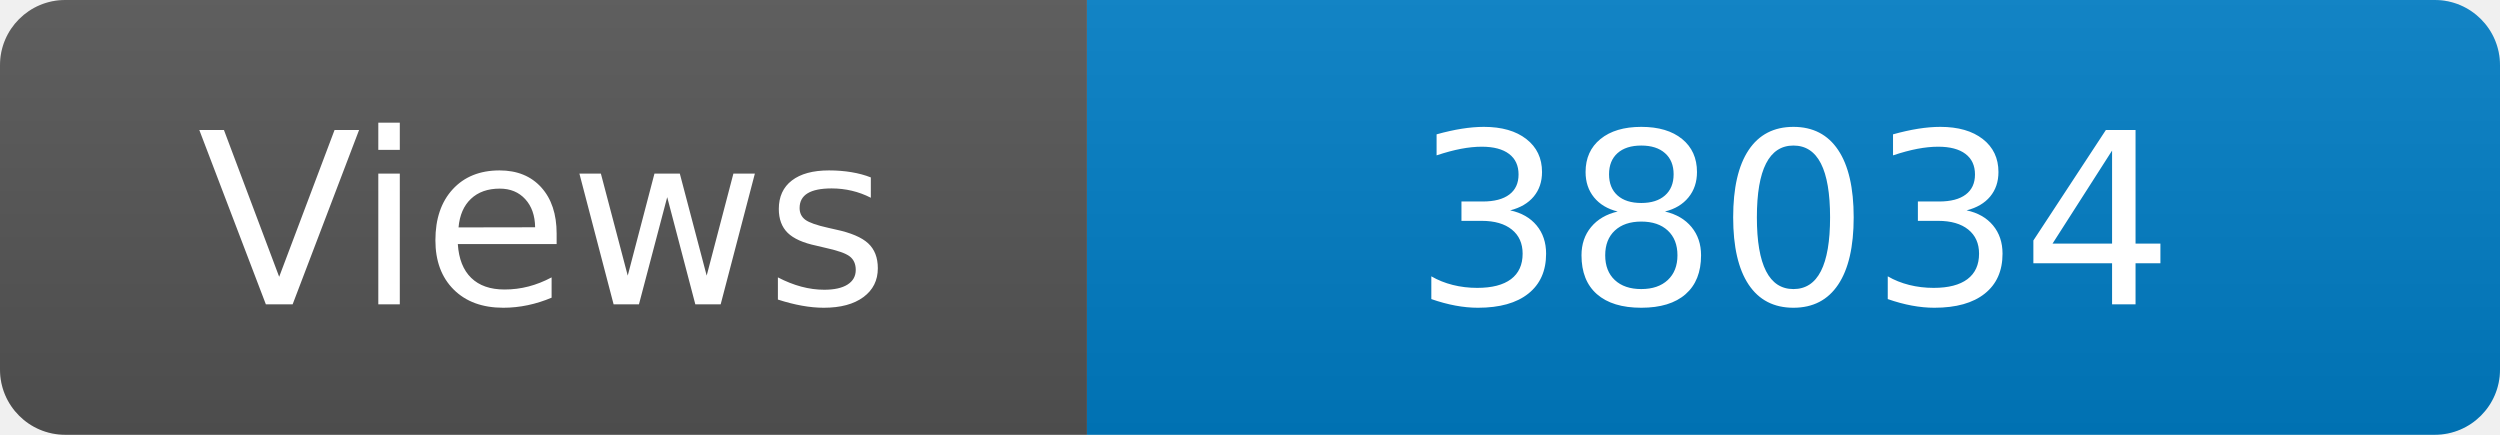
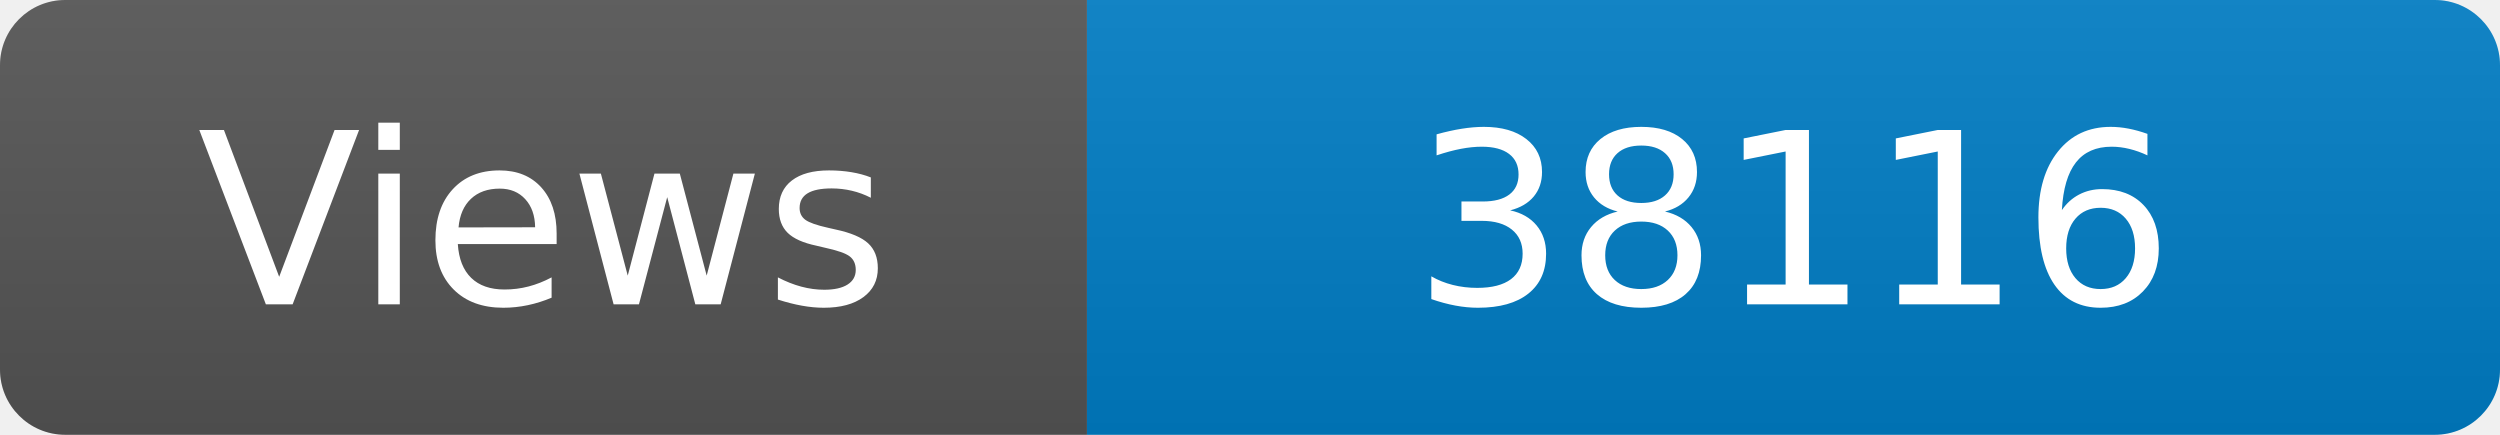
<svg xmlns="http://www.w3.org/2000/svg" width="115" height="20" role="img" aria-label="Maintained?: yes">
  <linearGradient id="s" x2="0" y2="100%">
    <stop offset="0" stop-color="#bbb" stop-opacity=".1" />
    <stop offset="1" stop-opacity=".1" />
  </linearGradient>
  <clipPath id="r">
    <rect width="115" height="20" rx="3" fill="#fff" />
  </clipPath>
  <g clip-path="url(#r)">
    <rect width="50" height="20" fill="#555" />
    <rect x="50" width="160" height="20" fill="#007ec6" />
    <rect width="115" height="20" fill="url(#s)" />
  </g>
  <g fill="#fff" text-anchor="middle" font-family="Verdana,Geneva,DejaVu Sans,sans-serif" font-size="110">
    <text x="250" y="140" transform="scale(.1)" fill="#fff">Views</text>
-     <text x="825" y="140" transform="scale(.1)" fill="#fff">38034</text>
+     <text x="825" y="140" transform="scale(.1)" fill="#fff">38116</text>
  </g>
</svg>
